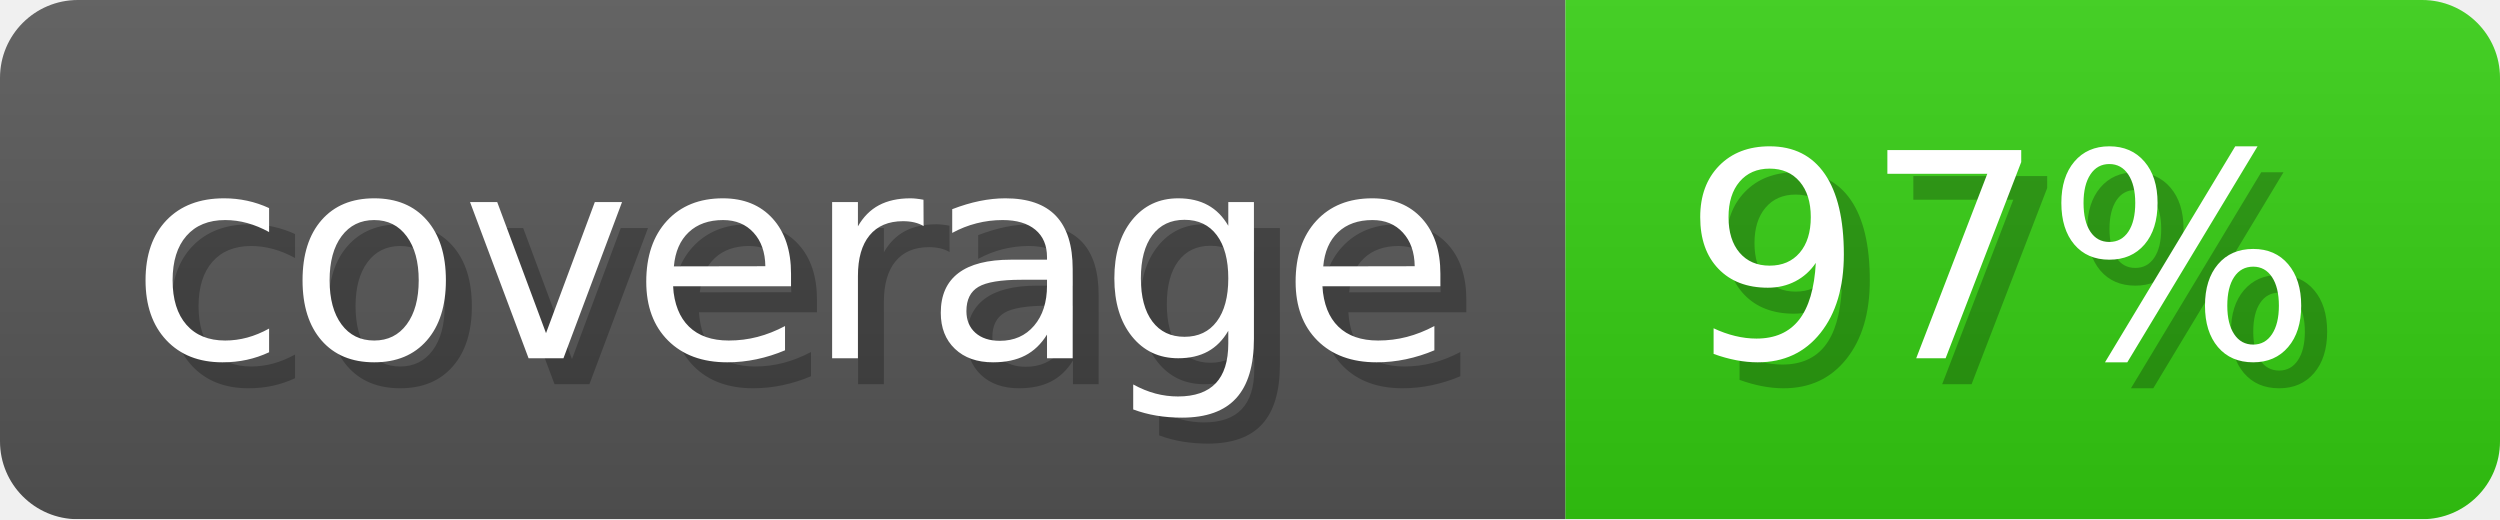
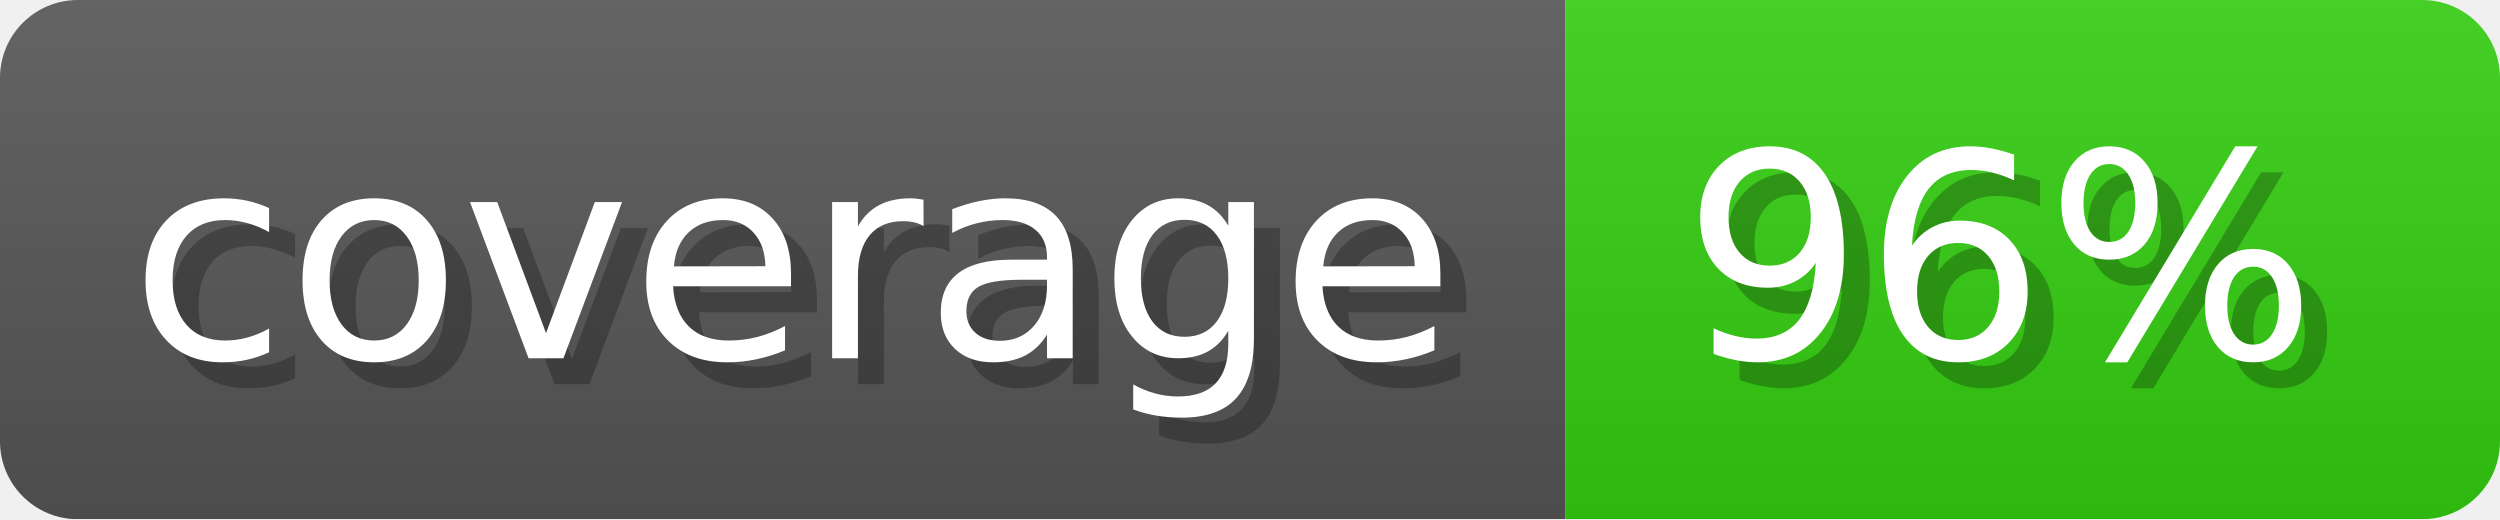
- <svg xmlns="http://www.w3.org/2000/svg" width="96.3" height="20" viewBox="0 0 963 200" role="img" aria-label="coverage: 97%">
-   <linearGradient id="AoIoM" x2="0" y2="100%">
+ <svg xmlns="http://www.w3.org/2000/svg" width="96.3" height="20" viewBox="0 0 963 200" role="img" aria-label="coverage: 96%">
+   <linearGradient id="CYUDW" x2="0" y2="100%">
    <stop offset="0" stop-opacity=".1" stop-color="#EEE" />
    <stop offset="1" stop-opacity=".1" />
  </linearGradient>
-   <mask id="mAaAy">
+   <mask id="jcJQM">
    <rect width="963" height="200" rx="30" fill="#FFF" />
  </mask>
-   <g mask="url(#mAaAy)">
+   <g mask="url(#jcJQM)">
    <rect width="603" height="200" fill="#555" />
    <rect width="360" height="200" fill="#3C1" x="603" />
-     <rect width="963" height="200" fill="url(#AoIoM)" />
+     <rect width="963" height="200" fill="url(#CYUDW)" />
  </g>
  <g aria-hidden="true" fill="#fff" text-anchor="start" font-family="Verdana,DejaVu Sans,sans-serif" font-size="110">
    <text x="60" y="148" textLength="503" fill="#000" opacity="0.25">coverage</text>
    <text x="50" y="138" textLength="503">coverage</text>
-     <text x="658" y="148" textLength="260" fill="#000" opacity="0.25">97%</text>
-     <text x="648" y="138" textLength="260">97%</text>
+     <text x="658" y="148" textLength="260" fill="#000" opacity="0.25">96%</text>
+     <text x="648" y="138" textLength="260">96%</text>
  </g>
</svg>
